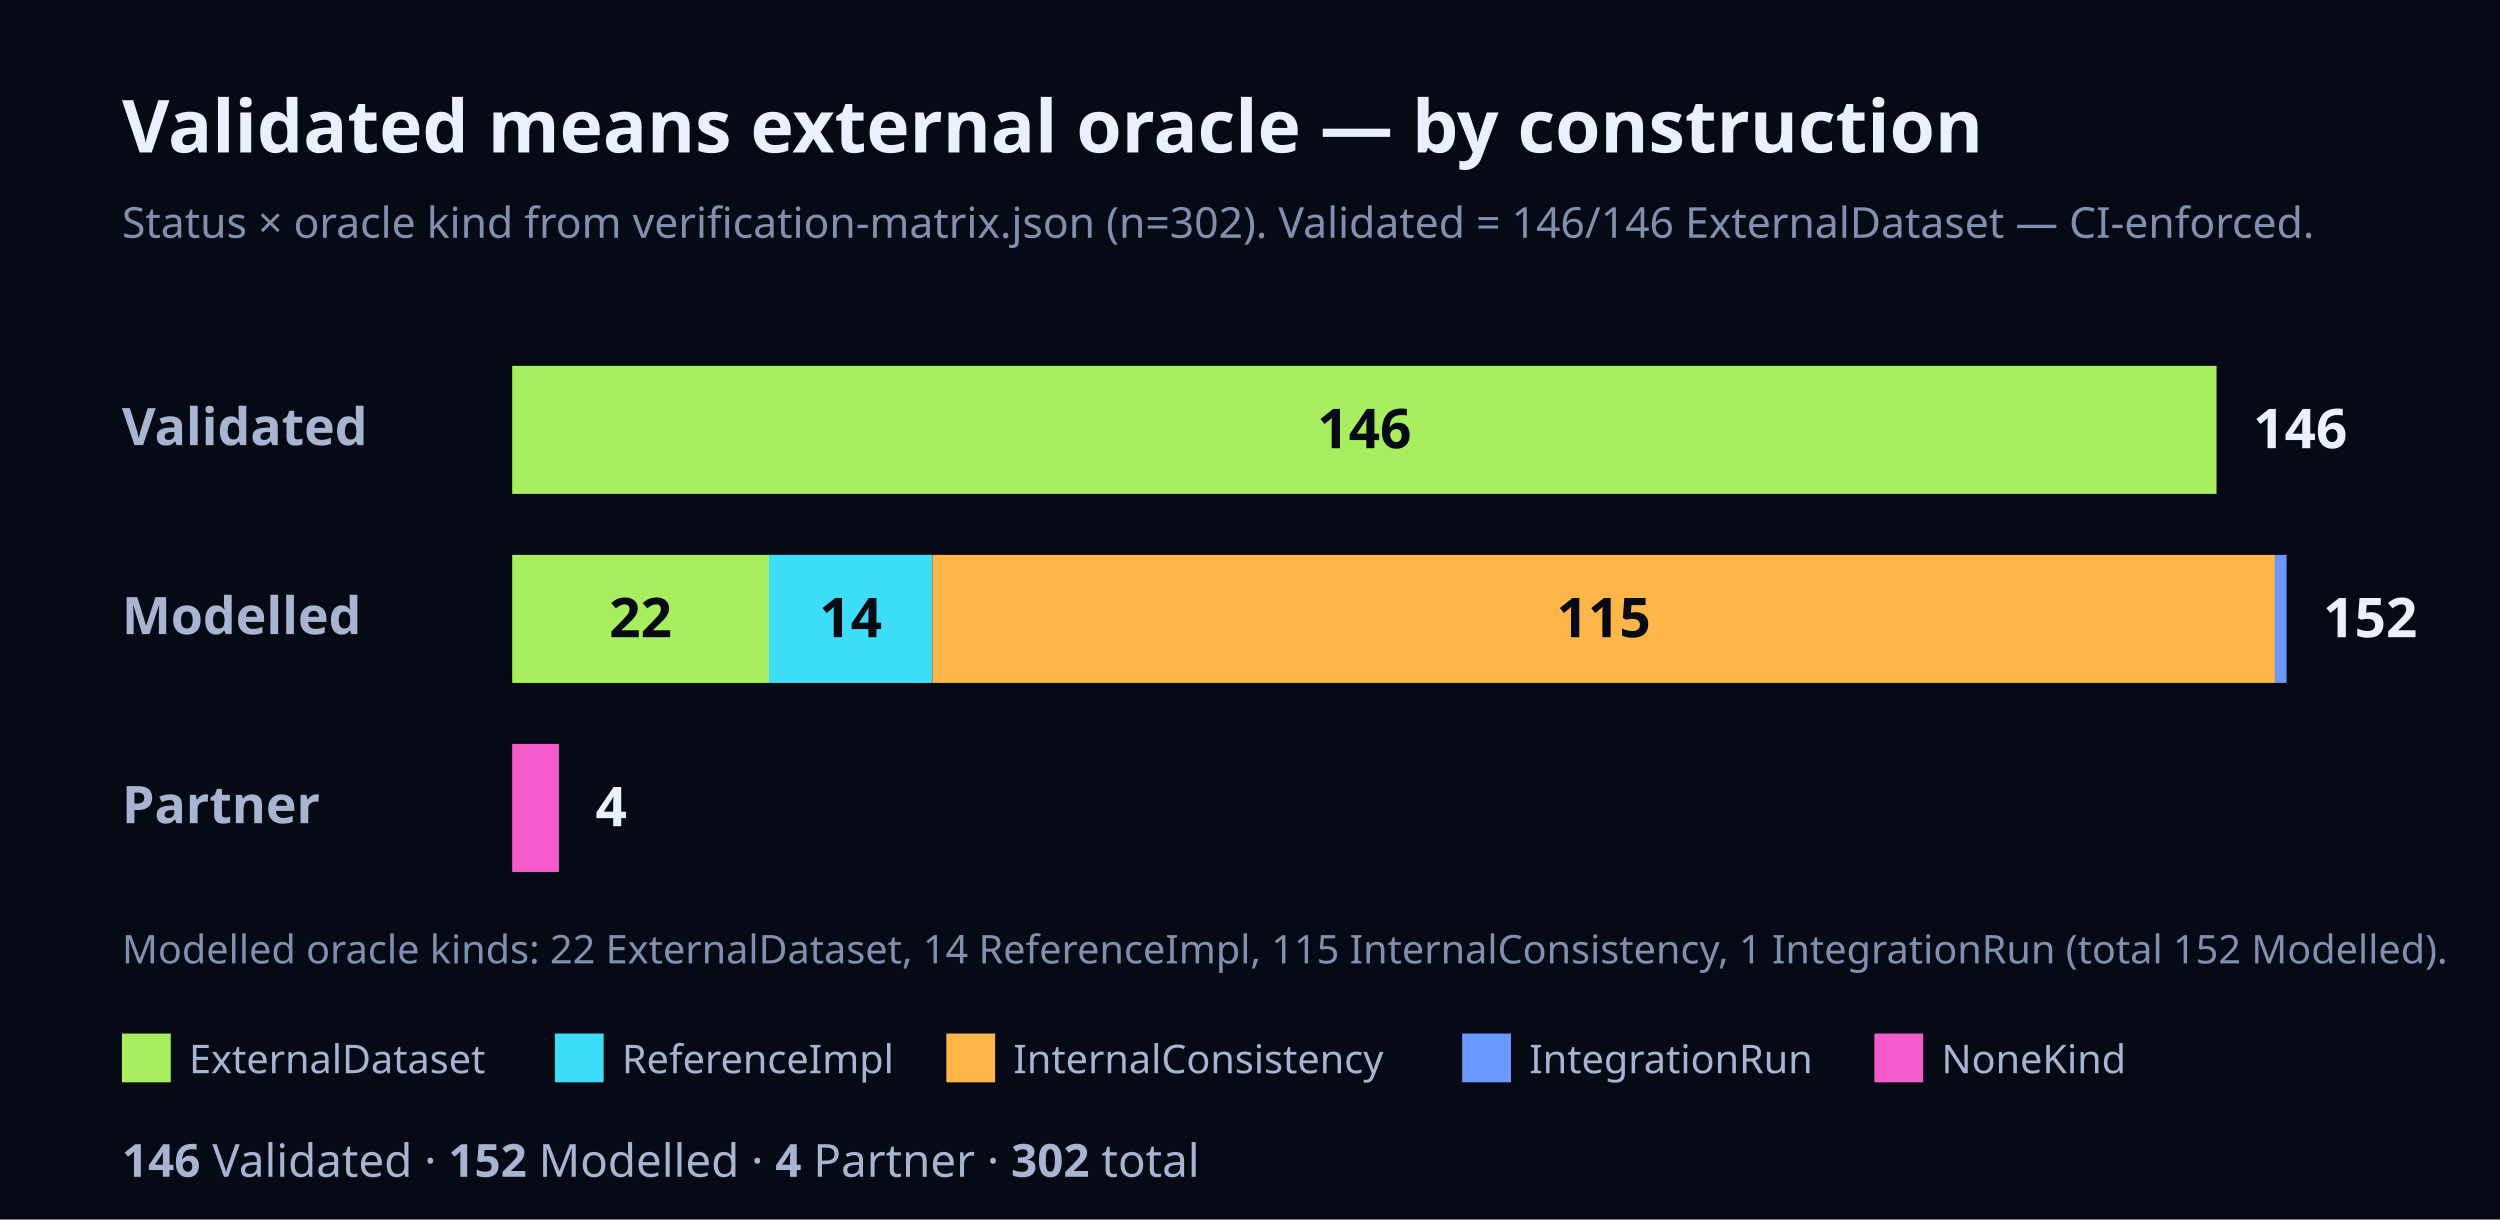
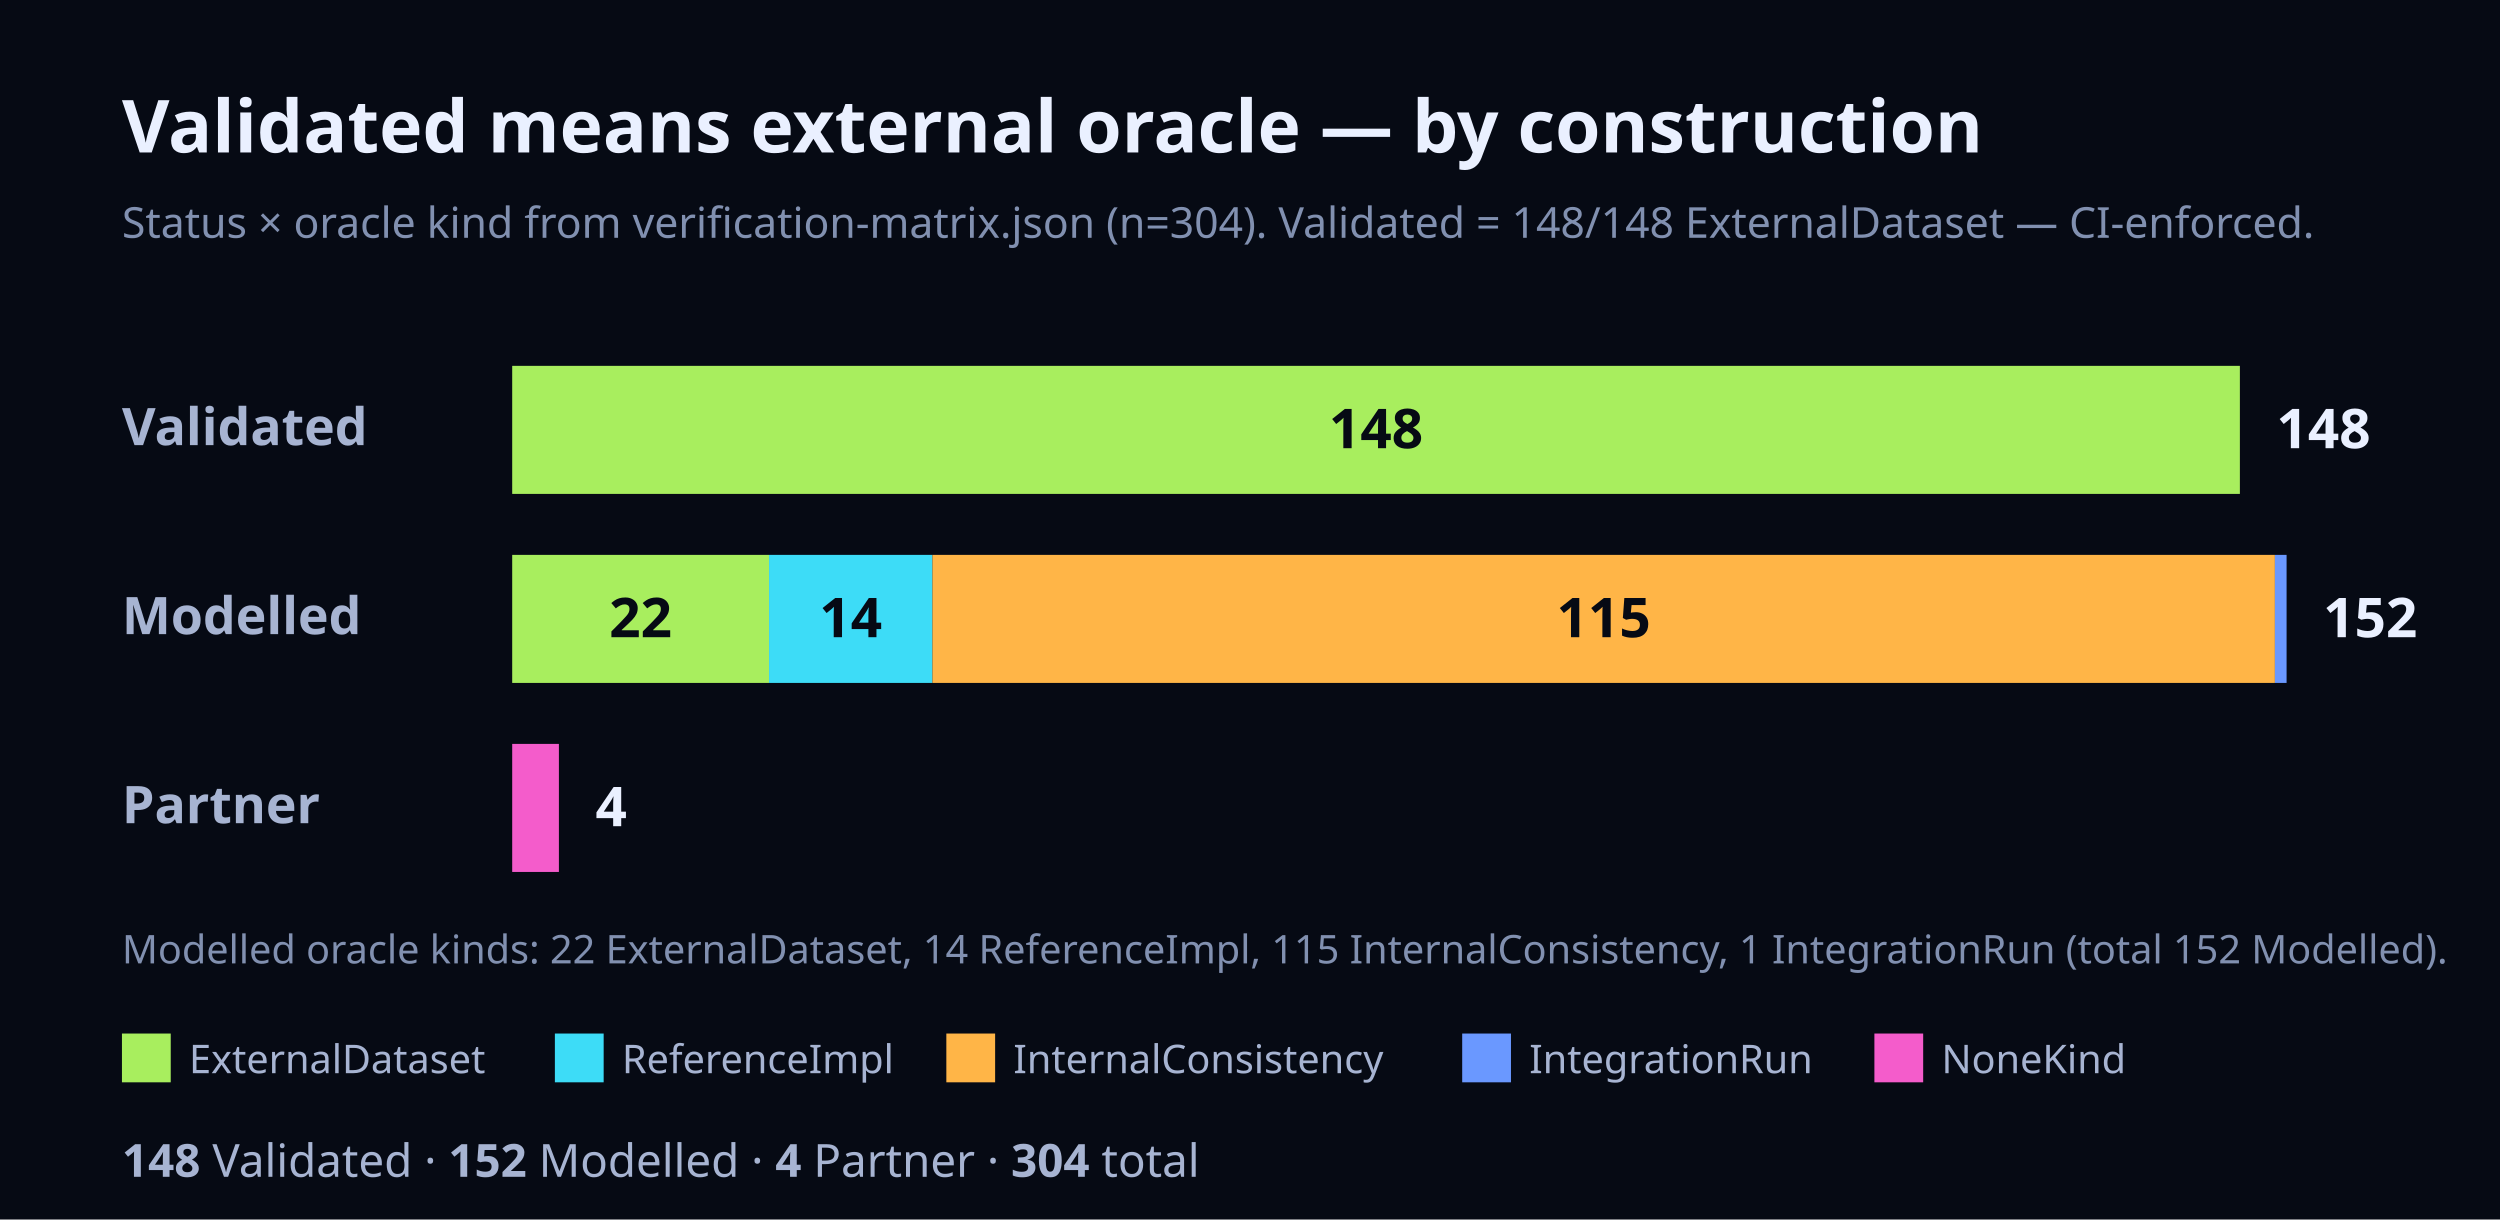
<svg xmlns="http://www.w3.org/2000/svg" width="820" height="400" viewBox="0 0 820 400" font-family="Geist, ui-sans-serif, system-ui, sans-serif">
  <rect x="0" y="0" width="820" height="400" fill="#060A14" />
  <text x="40" y="50" font-size="24" font-weight="700" fill="#EAF0FF">Validated means external oracle — by construction</text>
-   <text x="40" y="78" font-size="14" fill="#8190B0">Status × oracle kind from verification-matrix.json (n=302). Validated = 146/146 ExternalDataset — CI-enforced.</text>
+   <text x="40" y="78" font-size="14" fill="#8190B0">Status × oracle kind from verification-matrix.json (n=304). Validated = 148/148 ExternalDataset — CI-enforced.</text>
  <text x="40" y="146" font-size="17" font-weight="700" fill="#A7B4D2">Validated</text>
-   <rect x="168" y="120" width="559.03" height="42" fill="#A8EE5E" />
-   <text x="447.51" y="147" font-size="18" font-weight="700" fill="#060A14" text-anchor="middle">146</text>
-   <text x="739.03" y="147" font-size="18" font-weight="700" fill="#EAF0FF">146</text>
+   <rect x="168" y="120" width="566.68" height="42" fill="#A8EE5E" />
+   <text x="451.34" y="147" font-size="18" font-weight="700" fill="#060A14" text-anchor="middle">148</text>
+   <text x="746.68" y="147" font-size="18" font-weight="700" fill="#EAF0FF">148</text>
  <text x="40" y="208" font-size="17" font-weight="700" fill="#A7B4D2">Modelled</text>
  <rect x="168" y="182" width="84.24" height="42" fill="#A8EE5E" />
  <text x="210.12" y="209" font-size="18" font-weight="700" fill="#060A14" text-anchor="middle">22</text>
  <rect x="252.24" y="182" width="53.61" height="42" fill="#3DDCF7" />
  <text x="279.04" y="209" font-size="18" font-weight="700" fill="#060A14" text-anchor="middle">14</text>
  <rect x="305.84" y="182" width="440.33" height="42" fill="#FFB547" />
  <text x="526.01" y="209" font-size="18" font-weight="700" fill="#060A14" text-anchor="middle">115</text>
  <rect x="746.17" y="182" width="3.83" height="42" fill="#6A98FF" />
  <text x="762" y="209" font-size="18" font-weight="700" fill="#EAF0FF">152</text>
  <text x="40" y="270" font-size="17" font-weight="700" fill="#A7B4D2">Partner</text>
  <rect x="168" y="244" width="15.32" height="42" fill="#F45CCB" />
  <text x="195.32" y="271" font-size="18" font-weight="700" fill="#EAF0FF">4</text>
  <text x="40" y="316" font-size="13" fill="#8190B0">Modelled oracle kinds: 22 ExternalDataset, 14 ReferenceImpl, 115 InternalConsistency, 1 IntegrationRun (total 152 Modelled).</text>
  <rect x="40" y="339" width="16" height="16" fill="#A8EE5E" />
  <text x="62" y="352" font-size="13" fill="#A7B4D2">ExternalDataset</text>
  <rect x="182" y="339" width="16" height="16" fill="#3DDCF7" />
  <text x="204" y="352" font-size="13" fill="#A7B4D2">ReferenceImpl</text>
  <rect x="310.4" y="339" width="16" height="16" fill="#FFB547" />
  <text x="332.4" y="352" font-size="13" fill="#A7B4D2">InternalConsistency</text>
  <rect x="479.6" y="339" width="16" height="16" fill="#6A98FF" />
  <text x="501.6" y="352" font-size="13" fill="#A7B4D2">IntegrationRun</text>
  <rect x="614.8" y="339" width="16" height="16" fill="#F45CCB" />
  <text x="636.8" y="352" font-size="13" fill="#A7B4D2">NoneKind</text>
  <text x="40" y="386" font-size="15" fill="#A7B4D2">
-     <tspan font-weight="700">146</tspan> Validated · <tspan font-weight="700">152</tspan> Modelled · <tspan font-weight="700">4</tspan> Partner · <tspan font-weight="700">302</tspan> total</text>
+     <tspan font-weight="700">148</tspan> Validated · <tspan font-weight="700">152</tspan> Modelled · <tspan font-weight="700">4</tspan> Partner · <tspan font-weight="700">304</tspan> total</text>
</svg>
